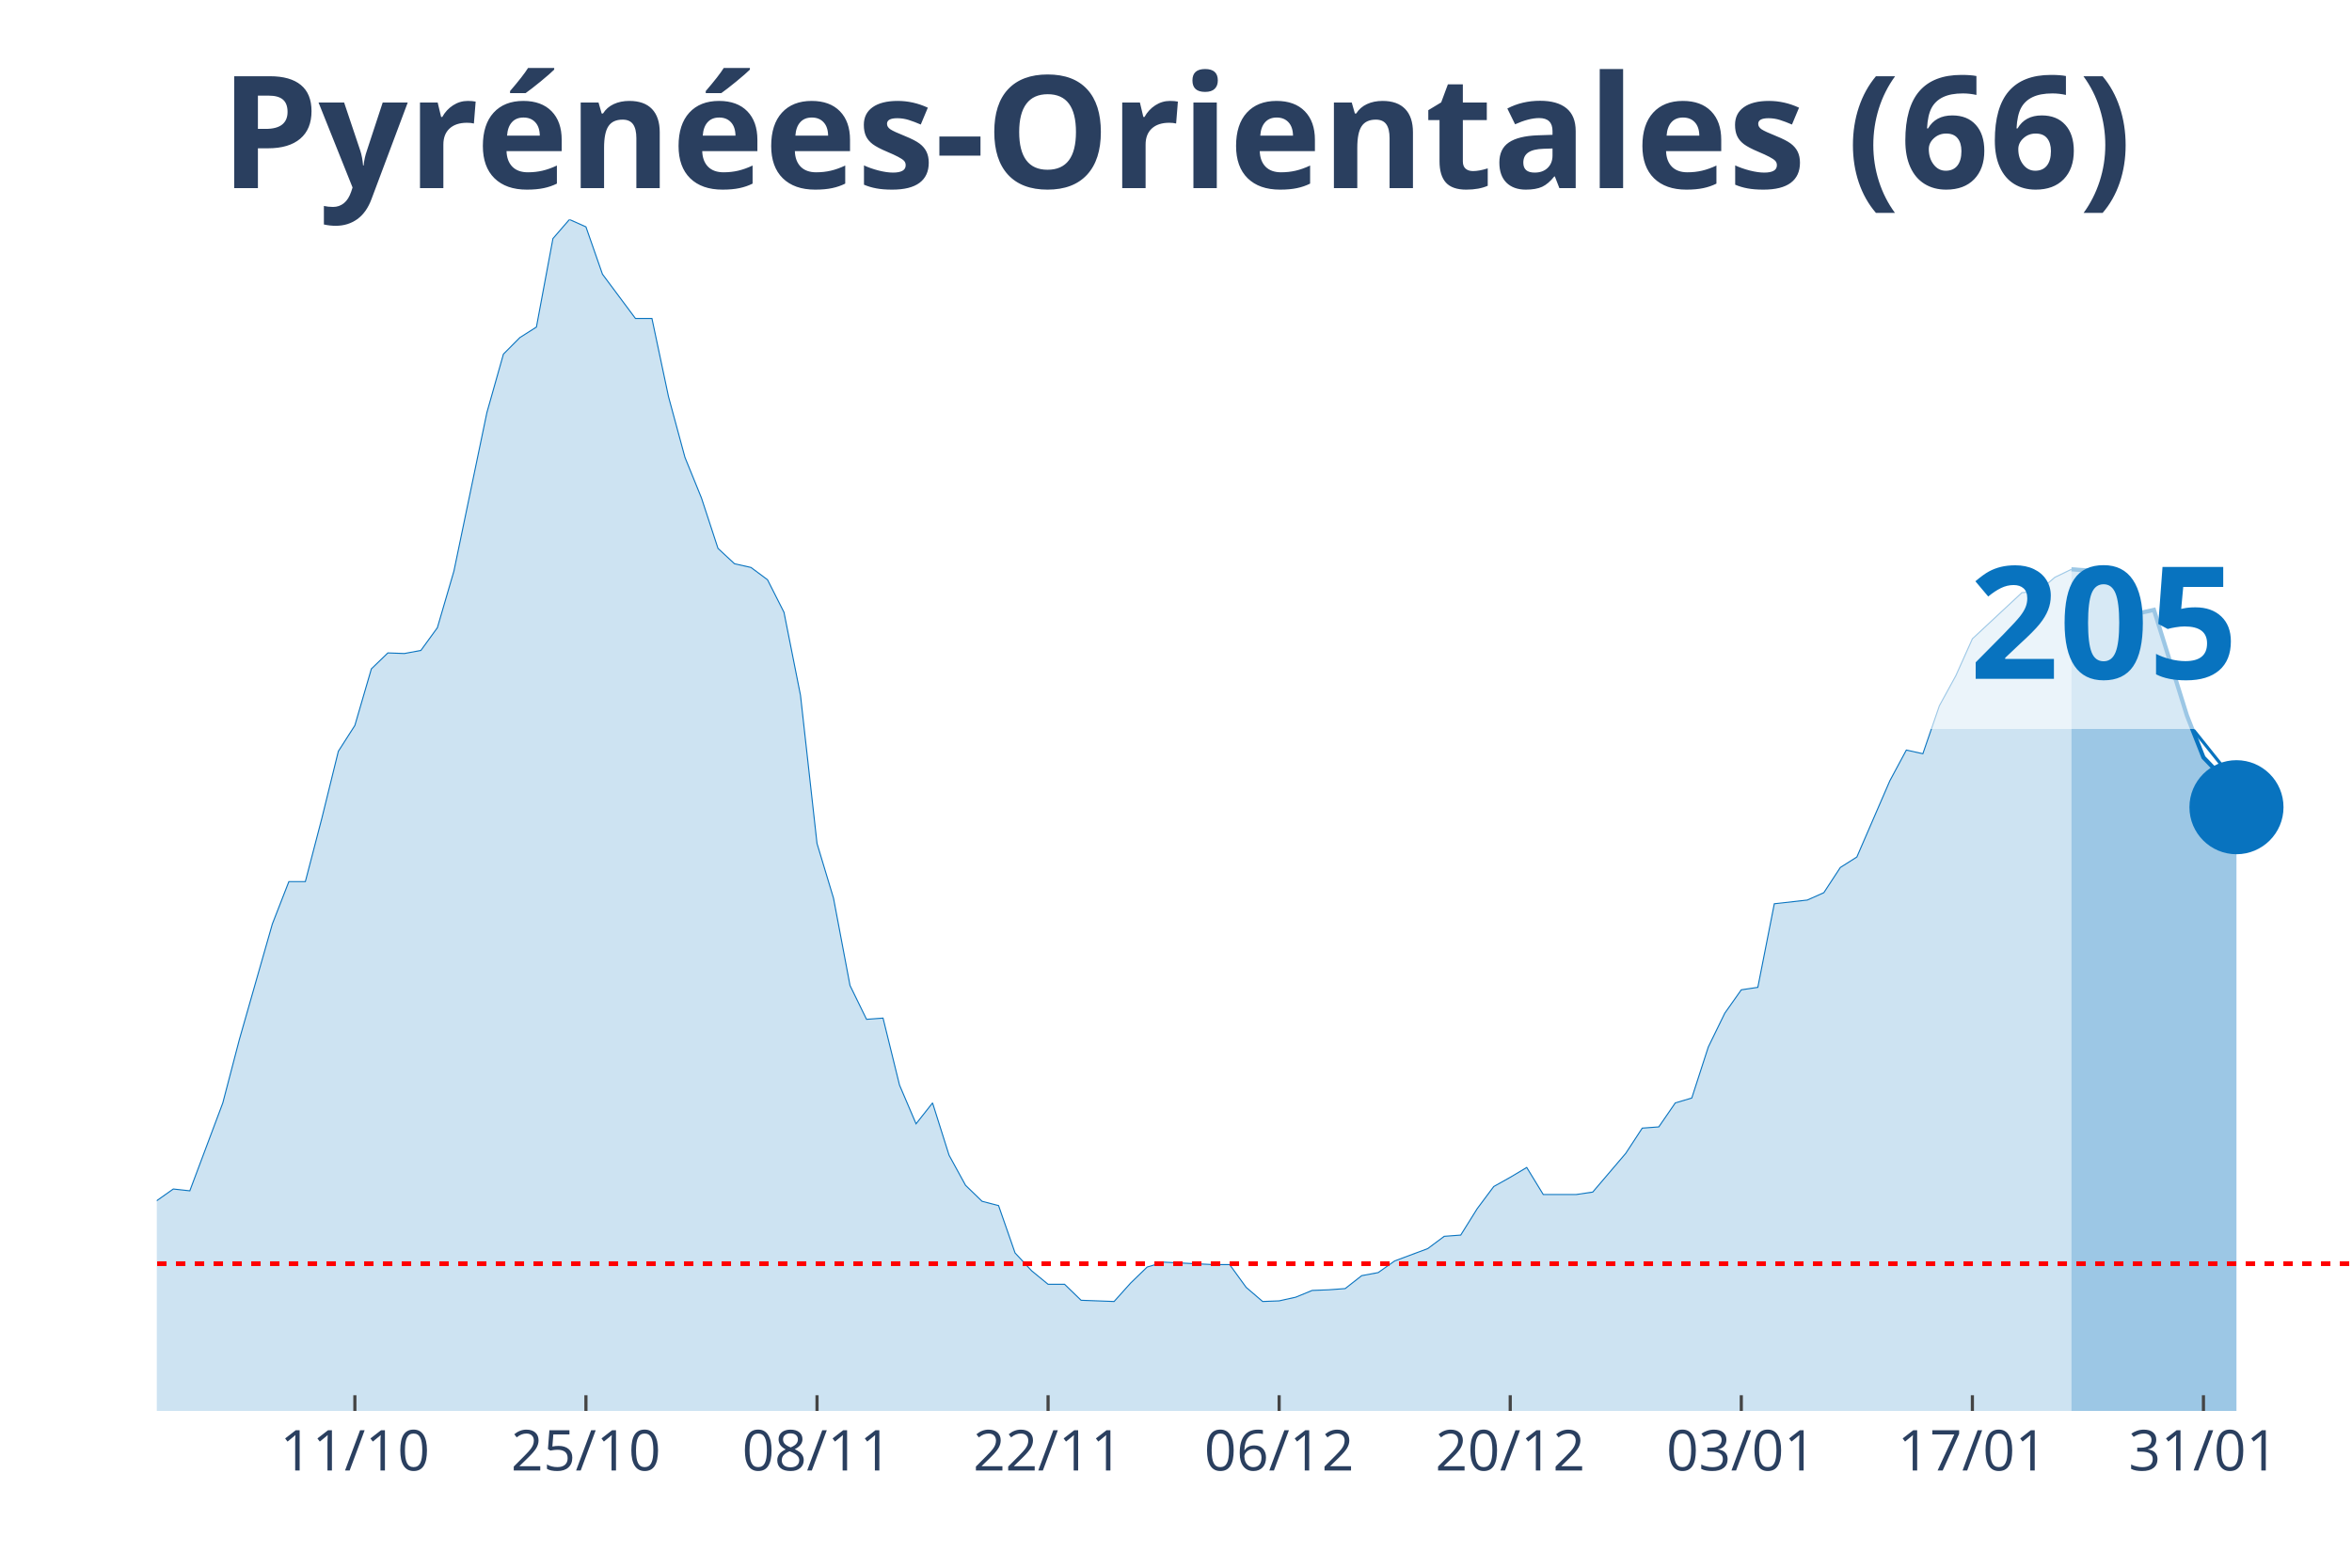
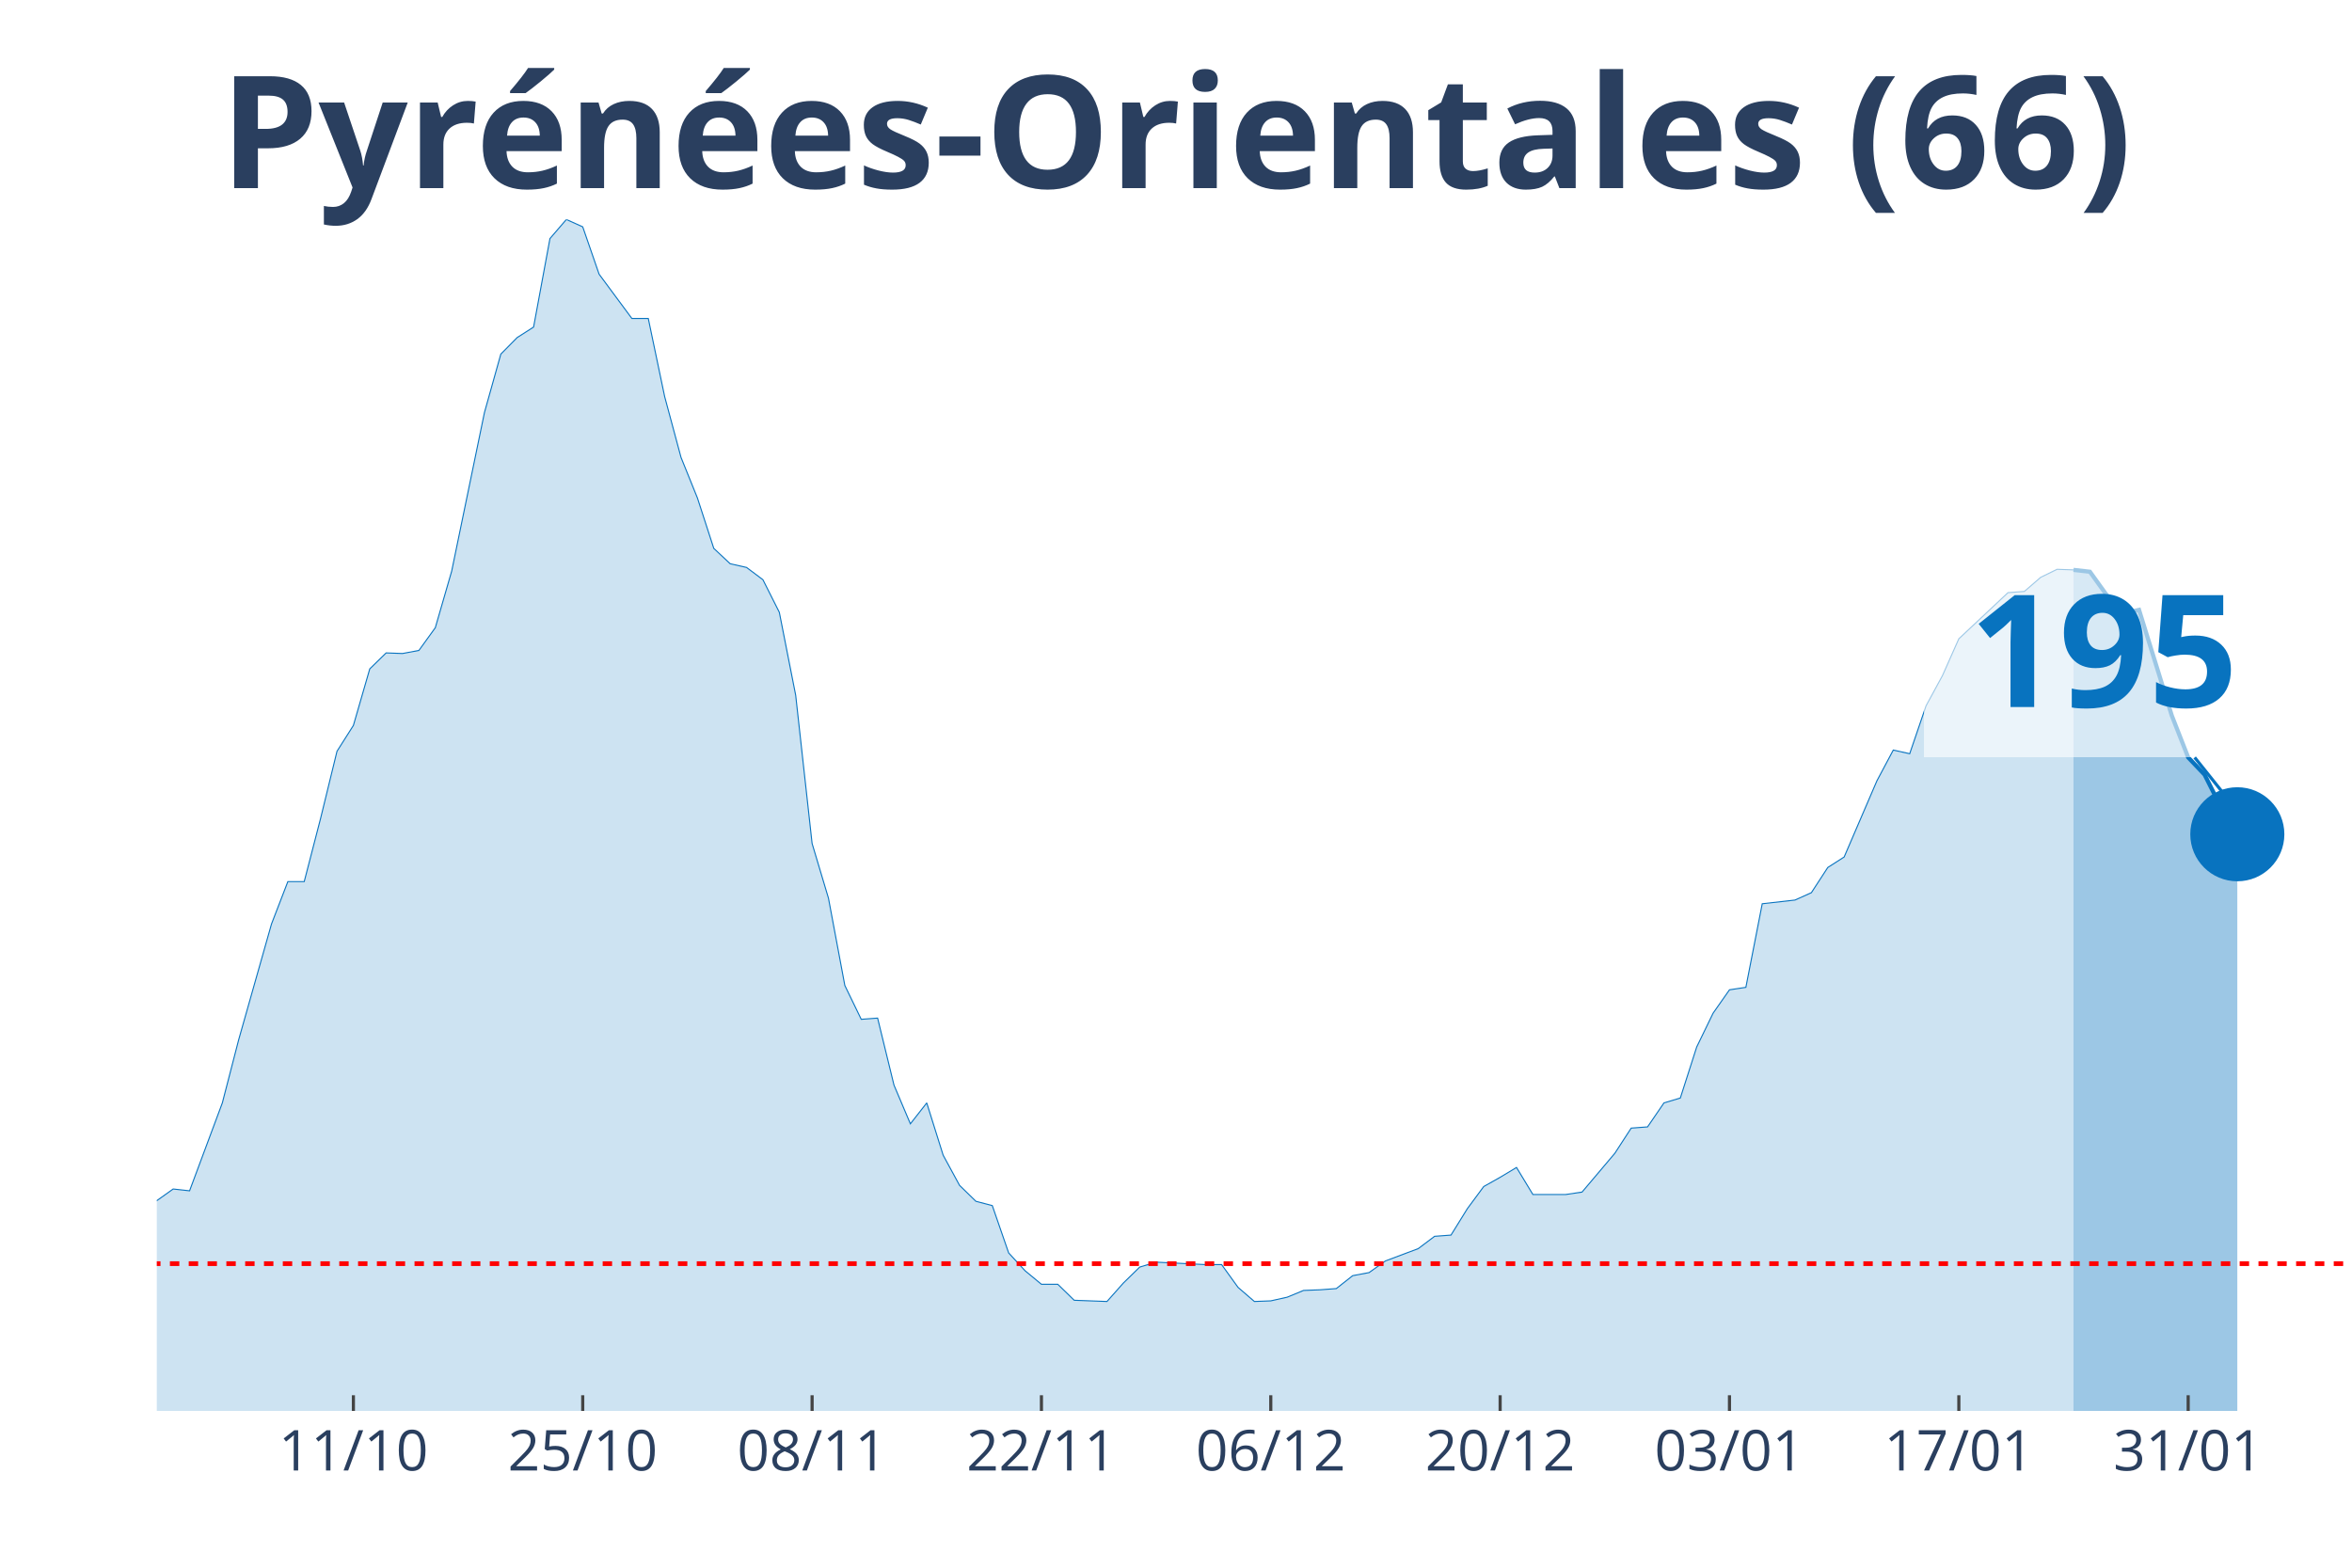
<svg xmlns="http://www.w3.org/2000/svg" class="main-svg" width="1125" height="750" style="" viewBox="0 0 750 500">
  <rect x="0" y="0" width="750" height="500" style="fill: rgb(0, 0, 0); fill-opacity: 0;" />
-   <defs id="defs-774fd7">
+   <defs id="defs-0bb18c">
    <g class="clips">
-       <clipPath id="clip774fd7xyplot" class="plotclip">
+       <clipPath id="clip0bb18cxyplot" class="plotclip">
        <rect width="700" height="380" />
      </clipPath>
-       <clipPath class="axesclip" id="clip774fd7x">
+       <clipPath class="axesclip" id="clip0bb18cx">
        <rect x="50" y="0" width="700" height="500" />
      </clipPath>
-       <clipPath class="axesclip" id="clip774fd7y">
+       <clipPath class="axesclip" id="clip0bb18cy">
        <rect x="0" y="70" width="750" height="380" />
      </clipPath>
-       <clipPath class="axesclip" id="clip774fd7xy">
+       <clipPath class="axesclip" id="clip0bb18cxy">
        <rect x="50" y="70" width="700" height="380" />
      </clipPath>
    </g>
    <g class="gradients" />
  </defs>
  <g class="bglayer">
    <rect class="bg" x="50" y="70" width="700" height="380" style="fill: rgb(0, 0, 0); fill-opacity: 0; stroke-width: 0;" />
  </g>
  <g class="layer-below">
    <g class="imagelayer" />
    <g class="shapelayer" />
  </g>
  <g class="cartesianlayer">
    <g class="subplot xy">
      <g class="layer-subplot">
        <g class="shapelayer" />
        <g class="imagelayer" />
      </g>
      <g class="gridlayer">
        <g class="x">
-           <path class="xgrid crisp" transform="translate(113.16,0)" d="M0,70v380" style="stroke: rgb(255, 255, 255); stroke-opacity: 1; stroke-width: 1px;" />
-           <path class="xgrid crisp" transform="translate(186.84,0)" d="M0,70v380" style="stroke: rgb(255, 255, 255); stroke-opacity: 1; stroke-width: 1px;" />
-           <path class="xgrid crisp" transform="translate(260.53,0)" d="M0,70v380" style="stroke: rgb(255, 255, 255); stroke-opacity: 1; stroke-width: 1px;" />
-           <path class="xgrid crisp" transform="translate(334.21,0)" d="M0,70v380" style="stroke: rgb(255, 255, 255); stroke-opacity: 1; stroke-width: 1px;" />
-           <path class="xgrid crisp" transform="translate(407.89,0)" d="M0,70v380" style="stroke: rgb(255, 255, 255); stroke-opacity: 1; stroke-width: 1px;" />
-           <path class="xgrid crisp" transform="translate(481.58,0)" d="M0,70v380" style="stroke: rgb(255, 255, 255); stroke-opacity: 1; stroke-width: 1px;" />
-           <path class="xgrid crisp" transform="translate(555.26,0)" d="M0,70v380" style="stroke: rgb(255, 255, 255); stroke-opacity: 1; stroke-width: 1px;" />
-           <path class="xgrid crisp" transform="translate(628.95,0)" d="M0,70v380" style="stroke: rgb(255, 255, 255); stroke-opacity: 1; stroke-width: 1px;" />
-           <path class="xgrid crisp" transform="translate(702.63,0)" d="M0,70v380" style="stroke: rgb(255, 255, 255); stroke-opacity: 1; stroke-width: 1px;" />
+           <path class="xgrid crisp" transform="translate(112.69,0)" d="M0,70v380" style="stroke: rgb(255, 255, 255); stroke-opacity: 1; stroke-width: 1px;" />
+           <path class="xgrid crisp" transform="translate(185.82,0)" d="M0,70v380" style="stroke: rgb(255, 255, 255); stroke-opacity: 1; stroke-width: 1px;" />
+           <path class="xgrid crisp" transform="translate(258.96,0)" d="M0,70v380" style="stroke: rgb(255, 255, 255); stroke-opacity: 1; stroke-width: 1px;" />
+           <path class="xgrid crisp" transform="translate(332.09,0)" d="M0,70v380" style="stroke: rgb(255, 255, 255); stroke-opacity: 1; stroke-width: 1px;" />
+           <path class="xgrid crisp" transform="translate(405.22,0)" d="M0,70v380" style="stroke: rgb(255, 255, 255); stroke-opacity: 1; stroke-width: 1px;" />
+           <path class="xgrid crisp" transform="translate(478.36,0)" d="M0,70v380" style="stroke: rgb(255, 255, 255); stroke-opacity: 1; stroke-width: 1px;" />
+           <path class="xgrid crisp" transform="translate(551.49,0)" d="M0,70v380" style="stroke: rgb(255, 255, 255); stroke-opacity: 1; stroke-width: 1px;" />
+           <path class="xgrid crisp" transform="translate(624.63,0)" d="M0,70v380" style="stroke: rgb(255, 255, 255); stroke-opacity: 1; stroke-width: 1px;" />
+           <path class="xgrid crisp" transform="translate(697.76,0)" d="M0,70v380" style="stroke: rgb(255, 255, 255); stroke-opacity: 1; stroke-width: 1px;" />
        </g>
        <g class="y" />
      </g>
      <g class="zerolinelayer" />
      <path class="xlines-below" />
      <path class="ylines-below" />
      <g class="overlines-below" />
      <g class="xaxislayer-below" />
      <g class="yaxislayer-below" />
      <g class="overaxes-below" />
-       <g class="plot" transform="translate(50, 70)" clip-path="url('#clip774fd7xyplot')">
+       <g class="plot" transform="translate(50, 70)" clip-path="url('#clip0bb18cxyplot')">
        <g class="scatterlayer mlayer">
-           <g class="trace scatter trace83ad12" style="stroke-miterlimit: 2;">
+           <g class="trace scatter tracedf03de" style="stroke-miterlimit: 2;">
            <g class="fills">
              <g>
-                 <path class="js-fill" d="M610.53,380L-715.79,380L-715.79,380L-352.63,375.49L-347.37,375.88L-331.58,371.96L-326.32,373.92L-268.42,373.73L-263.16,372.94L-242.11,370L-236.84,367.45L-189.47,359.61L-184.21,353.33L-173.68,352.35L-168.42,344.9L-157.89,336.08L-152.63,326.86L-147.37,316.27L-142.11,314.31L-136.84,314.12L-131.58,305.29L-126.32,301.96L-121.05,295.69L-115.79,298.82L-110.53,298.63L-105.26,295.1L-100,294.71L-94.74,300.39L-89.47,291.37L-84.21,293.33L-78.95,286.47L-68.42,291.37L-63.16,291.76L-57.89,283.92L-52.63,294.12L-47.37,293.92L-42.11,297.65L-31.58,300.59L-26.32,300L-21.05,311.96L-15.79,314.9L-5.26,316.67L0,312.94L5.26,309.22L10.53,309.8L21.05,281.76L26.32,261.57L36.84,224.71L42.11,211.18L47.37,211.18L52.63,190.98L57.89,169.61L63.16,161.37L68.42,143.33L73.68,138.24L78.95,138.43L84.21,137.45L89.47,130.2L94.74,112.16L105.26,61.57L110.53,42.94L115.79,37.65L121.05,34.31L126.32,6.08L131.58,0L136.84,2.35L142.11,17.45L152.63,31.57L157.89,31.57L163.16,56.47L168.42,75.88L173.68,88.82L178.95,104.9L184.21,109.8L189.47,110.98L194.74,114.9L200,125.29L205.26,151.76L210.53,199.02L215.79,216.47L221.05,244.31L226.32,255.1L231.58,254.71L236.84,276.08L242.11,288.43L247.37,281.76L252.63,298.43L257.89,308.04L263.16,313.14L268.42,314.51L273.68,329.61L278.95,335.29L284.21,339.61L289.47,339.61L294.74,344.71L305.26,345.1L310.53,339.22L315.79,334.12L321.05,332.55L336.84,333.33L342.11,333.33L347.37,340.59L352.63,345.1L357.89,344.9L363.16,343.73L368.42,341.57L373.68,341.37L378.95,340.98L384.21,336.86L389.47,335.88L394.74,332.16L405.26,328.24L410.53,324.31L415.79,323.92L421.05,315.49L426.32,308.43L431.58,305.49L436.84,302.35L442.11,310.98L452.63,310.98L457.89,310.2L468.42,297.84L473.68,289.8L478.95,289.41L484.21,281.76L489.47,280.2L494.74,263.92L500,253.14L505.26,245.69L510.53,244.9L515.79,218.24L526.32,217.06L531.58,214.71L536.84,206.67L542.11,203.33L552.63,179.02L557.89,169.22L563.16,170.39L568.42,155.1L573.68,145.49L578.95,133.73L594.74,119.02L600,118.63L605.26,114.12L610.53,111.57" style="fill: rgb(8, 115, 191); fill-opacity: 0.2; stroke-width: 0;" />
+                 <path class="js-fill" d="M611.19,380L-710.45,380L-710.45,380L-355.22,376.08L-350,375.49L-334.33,372.55L-329.1,371.96L-313.43,373.92L-308.21,373.92L-292.54,376.67L-287.31,376.27L-240.3,370L-235.07,367.45L-188.06,359.61L-182.84,353.33L-172.39,352.35L-167.16,344.9L-156.72,336.08L-151.49,326.86L-146.27,316.27L-141.04,314.31L-135.82,314.12L-130.6,305.29L-125.37,301.96L-120.15,295.69L-114.93,298.82L-109.7,298.63L-104.48,295.1L-99.25,294.71L-94.03,300.39L-88.81,291.37L-83.58,293.33L-78.36,286.47L-67.91,291.37L-62.69,291.76L-57.46,283.92L-52.24,294.12L-47.01,293.92L-41.79,297.65L-31.34,300.59L-26.12,300L-20.9,311.96L-15.67,314.9L-5.22,316.67L0,312.94L5.22,309.22L10.45,309.8L20.9,281.76L26.12,261.57L36.57,224.71L41.79,211.18L47.01,211.18L52.24,190.98L57.46,169.61L62.69,161.37L67.91,143.33L73.13,138.24L78.36,138.43L83.58,137.45L88.81,130.2L94.03,112.16L104.48,61.57L109.7,42.94L114.93,37.65L120.15,34.31L125.37,6.08L130.6,0L135.82,2.35L141.04,17.45L151.49,31.57L156.72,31.57L161.94,56.47L167.16,75.88L172.39,88.82L177.61,104.9L182.84,109.8L188.06,110.98L193.28,114.9L198.51,125.29L203.73,151.76L208.96,199.02L214.18,216.47L219.4,244.31L224.63,255.1L229.85,254.71L235.07,276.08L240.3,288.43L245.52,281.76L250.75,298.43L255.97,308.04L261.19,313.14L266.42,314.51L271.64,329.61L276.87,335.29L282.09,339.61L287.31,339.61L292.54,344.71L302.99,345.1L308.21,339.22L313.43,334.12L318.66,332.55L334.33,333.33L339.55,333.33L344.78,340.59L350,345.1L355.22,344.9L360.45,343.73L365.67,341.57L370.9,341.37L376.12,340.98L381.34,336.86L386.57,335.88L391.79,332.16L402.24,328.24L407.46,324.31L412.69,323.92L417.91,315.49L423.13,308.43L428.36,305.49L433.58,302.35L438.81,310.98L449.25,310.98L454.48,310.2L464.93,297.84L470.15,289.8L475.37,289.41L480.6,281.76L485.82,280.2L491.04,263.92L496.27,253.14L501.49,245.69L506.72,244.9L511.94,218.24L522.39,217.06L527.61,214.71L532.84,206.67L538.06,203.33L548.51,179.02L553.73,169.22L558.96,170.39L564.18,155.1L569.4,145.49L574.63,133.73L590.3,119.02L595.52,118.63L600.75,114.12L605.97,111.57L611.19,111.76" style="fill: rgb(8, 115, 191); fill-opacity: 0.2; stroke-width: 0;" />
              </g>
            </g>
            <g class="errorbars" />
            <g class="lines">
-               <path class="js-line" d="M-715.79,380L-352.63,375.49L-347.37,375.88L-331.58,371.96L-326.32,373.92L-268.42,373.73L-263.16,372.94L-242.11,370L-236.84,367.45L-189.47,359.61L-184.21,353.33L-173.68,352.35L-168.42,344.9L-157.89,336.08L-152.63,326.86L-147.37,316.27L-142.11,314.31L-136.84,314.12L-131.58,305.29L-126.32,301.96L-121.05,295.69L-115.79,298.82L-110.53,298.63L-105.26,295.1L-100,294.71L-94.74,300.39L-89.47,291.37L-84.21,293.33L-78.95,286.47L-68.42,291.37L-63.16,291.76L-57.89,283.92L-52.63,294.12L-47.37,293.92L-42.11,297.65L-31.58,300.59L-26.32,300L-21.05,311.96L-15.79,314.9L-5.26,316.67L0,312.94L5.26,309.22L10.53,309.8L21.05,281.76L26.32,261.57L36.84,224.71L42.11,211.18L47.37,211.18L52.63,190.98L57.89,169.61L63.16,161.37L68.42,143.33L73.68,138.24L78.95,138.43L84.21,137.45L89.47,130.2L94.74,112.16L105.26,61.57L110.53,42.94L115.79,37.65L121.05,34.31L126.32,6.08L131.58,0L136.84,2.35L142.11,17.45L152.63,31.57L157.89,31.57L163.16,56.47L168.42,75.88L173.68,88.82L178.95,104.9L184.21,109.8L189.47,110.98L194.74,114.9L200,125.29L205.26,151.76L210.53,199.02L215.79,216.47L221.05,244.31L226.32,255.1L231.58,254.71L236.84,276.08L242.11,288.43L247.37,281.76L252.63,298.43L257.89,308.04L263.16,313.14L268.42,314.51L273.68,329.61L278.95,335.29L284.21,339.61L289.47,339.61L294.74,344.71L305.26,345.1L310.53,339.22L315.79,334.12L321.05,332.55L336.84,333.33L342.11,333.33L347.37,340.59L352.63,345.1L357.89,344.9L363.16,343.73L368.42,341.57L373.68,341.37L378.95,340.98L384.21,336.86L389.47,335.88L394.74,332.16L405.26,328.24L410.53,324.31L415.79,323.92L421.05,315.49L426.32,308.43L431.58,305.49L436.84,302.35L442.11,310.98L452.63,310.98L457.89,310.2L468.42,297.84L473.68,289.8L478.95,289.41L484.21,281.76L489.47,280.2L494.74,263.92L500,253.14L505.26,245.69L510.53,244.9L515.79,218.24L526.32,217.06L531.58,214.71L536.84,206.67L542.11,203.33L552.63,179.02L557.89,169.22L563.16,170.39L568.42,155.1L573.68,145.49L578.95,133.73L594.74,119.02L600,118.63L605.26,114.12L610.53,111.57" style="vector-effect: non-scaling-stroke; fill: none; stroke: rgb(8, 115, 191); stroke-opacity: 1; stroke-width: 0.5px; opacity: 1;" />
+               <path class="js-line" d="M-710.45,380L-355.22,376.08L-350,375.49L-334.33,372.55L-329.1,371.96L-313.43,373.92L-308.21,373.92L-292.54,376.67L-287.31,376.27L-240.3,370L-235.07,367.45L-188.06,359.61L-182.84,353.33L-172.39,352.35L-167.16,344.9L-156.72,336.08L-151.49,326.86L-146.27,316.27L-141.04,314.31L-135.82,314.12L-130.6,305.29L-125.37,301.96L-120.15,295.69L-114.93,298.82L-109.7,298.63L-104.48,295.1L-99.25,294.71L-94.03,300.39L-88.81,291.37L-83.58,293.33L-78.36,286.47L-67.91,291.37L-62.69,291.76L-57.46,283.92L-52.24,294.12L-47.01,293.92L-41.79,297.65L-31.34,300.59L-26.12,300L-20.9,311.96L-15.67,314.9L-5.22,316.67L0,312.94L5.22,309.22L10.45,309.8L20.9,281.76L26.12,261.57L36.57,224.71L41.79,211.18L47.01,211.18L52.24,190.98L57.46,169.61L62.69,161.37L67.91,143.33L73.13,138.24L78.36,138.43L83.58,137.45L88.81,130.2L94.03,112.16L104.48,61.57L109.7,42.94L114.93,37.65L120.15,34.31L125.37,6.08L130.6,0L135.82,2.35L141.04,17.45L151.49,31.57L156.72,31.57L161.94,56.47L167.16,75.88L172.39,88.82L177.61,104.9L182.84,109.8L188.06,110.98L193.28,114.9L198.51,125.29L203.73,151.76L208.96,199.02L214.18,216.47L219.4,244.31L224.63,255.1L229.85,254.71L235.07,276.08L240.3,288.43L245.52,281.76L250.75,298.43L255.97,308.04L261.19,313.14L266.42,314.51L271.64,329.61L276.87,335.29L282.09,339.61L287.31,339.61L292.54,344.71L302.99,345.1L308.21,339.22L313.43,334.12L318.66,332.55L334.33,333.33L339.55,333.33L344.78,340.59L350,345.1L355.22,344.9L360.45,343.73L365.67,341.57L370.9,341.37L376.12,340.98L381.34,336.86L386.57,335.88L391.79,332.16L402.24,328.24L407.46,324.31L412.69,323.92L417.91,315.49L423.13,308.43L428.36,305.49L433.58,302.35L438.81,310.98L449.25,310.98L454.48,310.2L464.93,297.84L470.15,289.8L475.37,289.41L480.6,281.76L485.82,280.2L491.04,263.92L496.27,253.14L501.49,245.69L506.72,244.9L511.94,218.24L522.39,217.06L527.61,214.71L532.84,206.67L538.06,203.33L548.51,179.02L553.73,169.22L558.96,170.39L564.18,155.1L569.4,145.49L574.63,133.73L590.3,119.02L595.52,118.63L600.75,114.12L605.97,111.57L611.19,111.76" style="vector-effect: non-scaling-stroke; fill: none; stroke: rgb(8, 115, 191); stroke-opacity: 1; stroke-width: 0.5px; opacity: 1;" />
            </g>
            <g class="points" />
            <g class="text" />
          </g>
-           <g class="trace scatter trace80c953" style="stroke-miterlimit: 2;">
+           <g class="trace scatter trace0c2da3" style="stroke-miterlimit: 2;">
            <g class="fills">
              <g>
-                 <path class="js-fill" d="M663.16,380L610.53,380L610.53,111.57L621.05,112.35L626.32,119.61L631.58,125.69L636.84,124.51L647.37,158.24L652.63,171.57L657.89,177.06L663.16,187.45" style="fill: rgb(8, 115, 191); fill-opacity: 0.4; stroke-width: 0;" />
+                 <path class="js-fill" d="M663.43,380L611.19,380L611.19,111.76L616.42,112.35L621.64,119.61L626.87,125.69L632.09,124.51L642.54,158.24L647.76,171.57L652.99,177.06L658.21,187.45L663.43,196.08" style="fill: rgb(8, 115, 191); fill-opacity: 0.4; stroke-width: 0;" />
              </g>
            </g>
            <g class="errorbars" />
            <g class="lines">
-               <path class="js-line" d="M610.53,111.57L621.05,112.35L626.32,119.61L631.58,125.69L636.84,124.51L647.37,158.24L652.63,171.57L657.89,177.06L663.16,187.45" style="vector-effect: non-scaling-stroke; fill: none; stroke: rgb(8, 115, 191); stroke-opacity: 1; stroke-width: 2px; opacity: 1;" />
+               <path class="js-line" d="M611.19,111.76L616.42,112.35L621.64,119.61L626.87,125.69L632.09,124.51L642.54,158.24L647.76,171.57L652.99,177.06L658.21,187.45L663.43,196.08" style="vector-effect: non-scaling-stroke; fill: none; stroke: rgb(8, 115, 191); stroke-opacity: 1; stroke-width: 2px; opacity: 1;" />
            </g>
            <g class="points" />
            <g class="text" />
          </g>
-           <g class="trace scatter trace6c5bd1" style="stroke-miterlimit: 2; opacity: 1;">
+           <g class="trace scatter trace8d6526" style="stroke-miterlimit: 2; opacity: 1;">
            <g class="fills" />
            <g class="errorbars" />
            <g class="lines" />
            <g class="points">
-               <path class="point" transform="translate(663.16,187.45)" d="M15,0A15,15 0 1,1 0,-15A15,15 0 0,1 15,0Z" style="opacity: 1; stroke-width: 0px; fill: rgb(8, 115, 191); fill-opacity: 1;" />
+               <path class="point" transform="translate(663.43,196.08)" d="M15,0A15,15 0 1,1 0,-15A15,15 0 0,1 15,0Z" style="opacity: 1; stroke-width: 0px; fill: rgb(8, 115, 191); fill-opacity: 1;" />
            </g>
            <g class="text" />
          </g>
        </g>
      </g>
      <g class="overplot" />
      <path class="xlines-above crisp" style="fill: none; stroke-width: 1px; stroke: rgb(0, 0, 0); stroke-opacity: 0;" d="" />
      <path class="ylines-above crisp" style="fill: none;" d="M0,0" />
      <g class="overlines-above" />
      <g class="xaxislayer-above">
-         <path class="xtick ticks crisp" d="M0,450v-5" transform="translate(113.16,0)" style="stroke: rgb(68, 68, 68); stroke-opacity: 1; stroke-width: 1px;" />
-         <path class="xtick ticks crisp" d="M0,450v-5" transform="translate(186.84,0)" style="stroke: rgb(68, 68, 68); stroke-opacity: 1; stroke-width: 1px;" />
-         <path class="xtick ticks crisp" d="M0,450v-5" transform="translate(260.53,0)" style="stroke: rgb(68, 68, 68); stroke-opacity: 1; stroke-width: 1px;" />
-         <path class="xtick ticks crisp" d="M0,450v-5" transform="translate(334.21,0)" style="stroke: rgb(68, 68, 68); stroke-opacity: 1; stroke-width: 1px;" />
-         <path class="xtick ticks crisp" d="M0,450v-5" transform="translate(407.89,0)" style="stroke: rgb(68, 68, 68); stroke-opacity: 1; stroke-width: 1px;" />
-         <path class="xtick ticks crisp" d="M0,450v-5" transform="translate(481.58,0)" style="stroke: rgb(68, 68, 68); stroke-opacity: 1; stroke-width: 1px;" />
-         <path class="xtick ticks crisp" d="M0,450v-5" transform="translate(555.26,0)" style="stroke: rgb(68, 68, 68); stroke-opacity: 1; stroke-width: 1px;" />
-         <path class="xtick ticks crisp" d="M0,450v-5" transform="translate(628.95,0)" style="stroke: rgb(68, 68, 68); stroke-opacity: 1; stroke-width: 1px;" />
-         <path class="xtick ticks crisp" d="M0,450v-5" transform="translate(702.63,0)" style="stroke: rgb(68, 68, 68); stroke-opacity: 1; stroke-width: 1px;" />
+         <path class="xtick ticks crisp" d="M0,450v-5" transform="translate(112.69,0)" style="stroke: rgb(68, 68, 68); stroke-opacity: 1; stroke-width: 1px;" />
+         <path class="xtick ticks crisp" d="M0,450v-5" transform="translate(185.82,0)" style="stroke: rgb(68, 68, 68); stroke-opacity: 1; stroke-width: 1px;" />
+         <path class="xtick ticks crisp" d="M0,450v-5" transform="translate(258.96,0)" style="stroke: rgb(68, 68, 68); stroke-opacity: 1; stroke-width: 1px;" />
+         <path class="xtick ticks crisp" d="M0,450v-5" transform="translate(332.09,0)" style="stroke: rgb(68, 68, 68); stroke-opacity: 1; stroke-width: 1px;" />
+         <path class="xtick ticks crisp" d="M0,450v-5" transform="translate(405.22,0)" style="stroke: rgb(68, 68, 68); stroke-opacity: 1; stroke-width: 1px;" />
+         <path class="xtick ticks crisp" d="M0,450v-5" transform="translate(478.36,0)" style="stroke: rgb(68, 68, 68); stroke-opacity: 1; stroke-width: 1px;" />
+         <path class="xtick ticks crisp" d="M0,450v-5" transform="translate(551.49,0)" style="stroke: rgb(68, 68, 68); stroke-opacity: 1; stroke-width: 1px;" />
+         <path class="xtick ticks crisp" d="M0,450v-5" transform="translate(624.63,0)" style="stroke: rgb(68, 68, 68); stroke-opacity: 1; stroke-width: 1px;" />
+         <path class="xtick ticks crisp" d="M0,450v-5" transform="translate(697.76,0)" style="stroke: rgb(68, 68, 68); stroke-opacity: 1; stroke-width: 1px;" />
        <g class="xtick">
-           <text text-anchor="middle" x="0" y="469" transform="translate(113.16,0)" style="font-family: 'Open Sans', verdana, arial, sans-serif; font-size: 18px; fill: rgb(42, 63, 95); fill-opacity: 1; white-space: pre;">11/10</text>
+           <text text-anchor="middle" x="0" y="469" transform="translate(112.69,0)" style="font-family: 'Open Sans', verdana, arial, sans-serif; font-size: 18px; fill: rgb(42, 63, 95); fill-opacity: 1; white-space: pre;">11/10</text>
        </g>
        <g class="xtick">
-           <text text-anchor="middle" x="0" y="469" transform="translate(186.84,0)" style="font-family: 'Open Sans', verdana, arial, sans-serif; font-size: 18px; fill: rgb(42, 63, 95); fill-opacity: 1; white-space: pre;">25/10</text>
+           <text text-anchor="middle" x="0" y="469" transform="translate(185.82,0)" style="font-family: 'Open Sans', verdana, arial, sans-serif; font-size: 18px; fill: rgb(42, 63, 95); fill-opacity: 1; white-space: pre;">25/10</text>
        </g>
        <g class="xtick">
-           <text text-anchor="middle" x="0" y="469" transform="translate(260.53,0)" style="font-family: 'Open Sans', verdana, arial, sans-serif; font-size: 18px; fill: rgb(42, 63, 95); fill-opacity: 1; white-space: pre;">08/11</text>
+           <text text-anchor="middle" x="0" y="469" transform="translate(258.96,0)" style="font-family: 'Open Sans', verdana, arial, sans-serif; font-size: 18px; fill: rgb(42, 63, 95); fill-opacity: 1; white-space: pre;">08/11</text>
        </g>
        <g class="xtick">
-           <text text-anchor="middle" x="0" y="469" transform="translate(334.21,0)" style="font-family: 'Open Sans', verdana, arial, sans-serif; font-size: 18px; fill: rgb(42, 63, 95); fill-opacity: 1; white-space: pre;">22/11</text>
+           <text text-anchor="middle" x="0" y="469" transform="translate(332.09,0)" style="font-family: 'Open Sans', verdana, arial, sans-serif; font-size: 18px; fill: rgb(42, 63, 95); fill-opacity: 1; white-space: pre;">22/11</text>
        </g>
        <g class="xtick">
-           <text text-anchor="middle" x="0" y="469" transform="translate(407.89,0)" style="font-family: 'Open Sans', verdana, arial, sans-serif; font-size: 18px; fill: rgb(42, 63, 95); fill-opacity: 1; white-space: pre;">06/12</text>
+           <text text-anchor="middle" x="0" y="469" transform="translate(405.22,0)" style="font-family: 'Open Sans', verdana, arial, sans-serif; font-size: 18px; fill: rgb(42, 63, 95); fill-opacity: 1; white-space: pre;">06/12</text>
        </g>
        <g class="xtick">
-           <text text-anchor="middle" x="0" y="469" transform="translate(481.58,0)" style="font-family: 'Open Sans', verdana, arial, sans-serif; font-size: 18px; fill: rgb(42, 63, 95); fill-opacity: 1; white-space: pre;">20/12</text>
+           <text text-anchor="middle" x="0" y="469" transform="translate(478.36,0)" style="font-family: 'Open Sans', verdana, arial, sans-serif; font-size: 18px; fill: rgb(42, 63, 95); fill-opacity: 1; white-space: pre;">20/12</text>
        </g>
        <g class="xtick">
-           <text text-anchor="middle" x="0" y="469" transform="translate(555.26,0)" style="font-family: 'Open Sans', verdana, arial, sans-serif; font-size: 18px; fill: rgb(42, 63, 95); fill-opacity: 1; white-space: pre;">03/01</text>
+           <text text-anchor="middle" x="0" y="469" transform="translate(551.49,0)" style="font-family: 'Open Sans', verdana, arial, sans-serif; font-size: 18px; fill: rgb(42, 63, 95); fill-opacity: 1; white-space: pre;">03/01</text>
        </g>
        <g class="xtick">
-           <text text-anchor="middle" x="0" y="469" transform="translate(628.95,0)" style="font-family: 'Open Sans', verdana, arial, sans-serif; font-size: 18px; fill: rgb(42, 63, 95); fill-opacity: 1; white-space: pre;">17/01</text>
+           <text text-anchor="middle" x="0" y="469" transform="translate(624.63,0)" style="font-family: 'Open Sans', verdana, arial, sans-serif; font-size: 18px; fill: rgb(42, 63, 95); fill-opacity: 1; white-space: pre;">17/01</text>
        </g>
        <g class="xtick">
-           <text text-anchor="middle" x="0" y="469" transform="translate(702.63,0)" style="font-family: 'Open Sans', verdana, arial, sans-serif; font-size: 18px; fill: rgb(42, 63, 95); fill-opacity: 1; white-space: pre;">31/01</text>
+           <text text-anchor="middle" x="0" y="469" transform="translate(697.76,0)" style="font-family: 'Open Sans', verdana, arial, sans-serif; font-size: 18px; fill: rgb(42, 63, 95); fill-opacity: 1; white-space: pre;">31/01</text>
        </g>
      </g>
      <g class="yaxislayer-above" />
      <g class="overaxes-above" />
    </g>
  </g>
  <g class="polarlayer" />
  <g class="ternarylayer" />
  <g class="geolayer" />
  <g class="funnelarealayer" />
  <g class="pielayer" />
  <g class="treemaplayer" />
  <g class="sunburstlayer" />
  <g class="glimages" />
-   <defs id="topdefs-774fd7">
+   <defs id="topdefs-0bb18c">
    <g class="clips" />
  </defs>
  <g class="layer-above">
    <g class="imagelayer" />
    <g class="shapelayer">
-       <path data-index="0" fill-rule="evenodd" d="M-2907.89,403.04L939.47,403.04" clip-path="url('#clip774fd7xy')" style="opacity: 1; stroke: rgb(255, 0, 0); stroke-opacity: 1; fill: rgb(0, 0, 0); fill-opacity: 0; stroke-dasharray: 3px, 3px; stroke-width: 1.5px;" />
+       <path data-index="0" fill-rule="evenodd" d="M-2885.82,403.04L932.84,403.04" clip-path="url('#clip0bb18cxy')" style="opacity: 1; stroke: rgb(255, 0, 0); stroke-opacity: 1; fill: rgb(0, 0, 0); fill-opacity: 0; stroke-dasharray: 3px, 3px; stroke-width: 1.5px;" />
    </g>
  </g>
  <g class="infolayer">
    <g class="g-gtitle">
      <text class="gtitle" x="375" y="25" text-anchor="middle" dy="0.7em" style="font-family: 'Open Sans', verdana, arial, sans-serif; font-size: 50px; fill: rgb(42, 63, 95); opacity: 1; font-weight: normal; white-space: pre;">
        <tspan style="font-weight:bold">Pyrénées-Orientales (66)</tspan>
      </text>
    </g>
    <g class="g-xtitle" />
    <g class="annotation" data-index="0" style="opacity: 1;">
-       <g class="annotation-text-g" transform="rotate(0,671.16,197.45)">
-         <g class="cursor-pointer" transform="translate(613, 161)">
+       <g class="annotation-text-g" transform="rotate(0,671.43,206.08)">
+         <g class="cursor-pointer" transform="translate(613, 170)">
          <rect class="bg" x="0.5" y="0.5" width="115" height="71" style="stroke-width: 1px; stroke: rgb(0, 0, 0); stroke-opacity: 0; fill: rgb(255, 255, 255); fill-opacity: 0.6;" />
          <text class="annotation-text" text-anchor="middle" x="57.812" y="55.5" style="font-family: 'Open Sans', verdana, arial, sans-serif; font-size: 50px; fill: rgb(8, 115, 191); fill-opacity: 1; white-space: pre;">
-             <tspan style="font-weight:bold">205 </tspan>
+             <tspan style="font-weight:bold">195 </tspan>
          </text>
        </g>
      </g>
      <g class="annotation-arrow-g" style="opacity: 1;">
-         <path d="M699.56,232.95L711.16,247.45" style="stroke-width: 1px; stroke: rgb(8, 115, 191); stroke-opacity: 1; stroke-dasharray: 0px, 0px, 18.569px, 18.569px;" />
+         <path d="M699.83,241.58L711.43,256.08" style="stroke-width: 1px; stroke: rgb(8, 115, 191); stroke-opacity: 1; stroke-dasharray: 0px, 0px, 18.569px, 18.569px;" />
      </g>
    </g>
  </g>
</svg>
